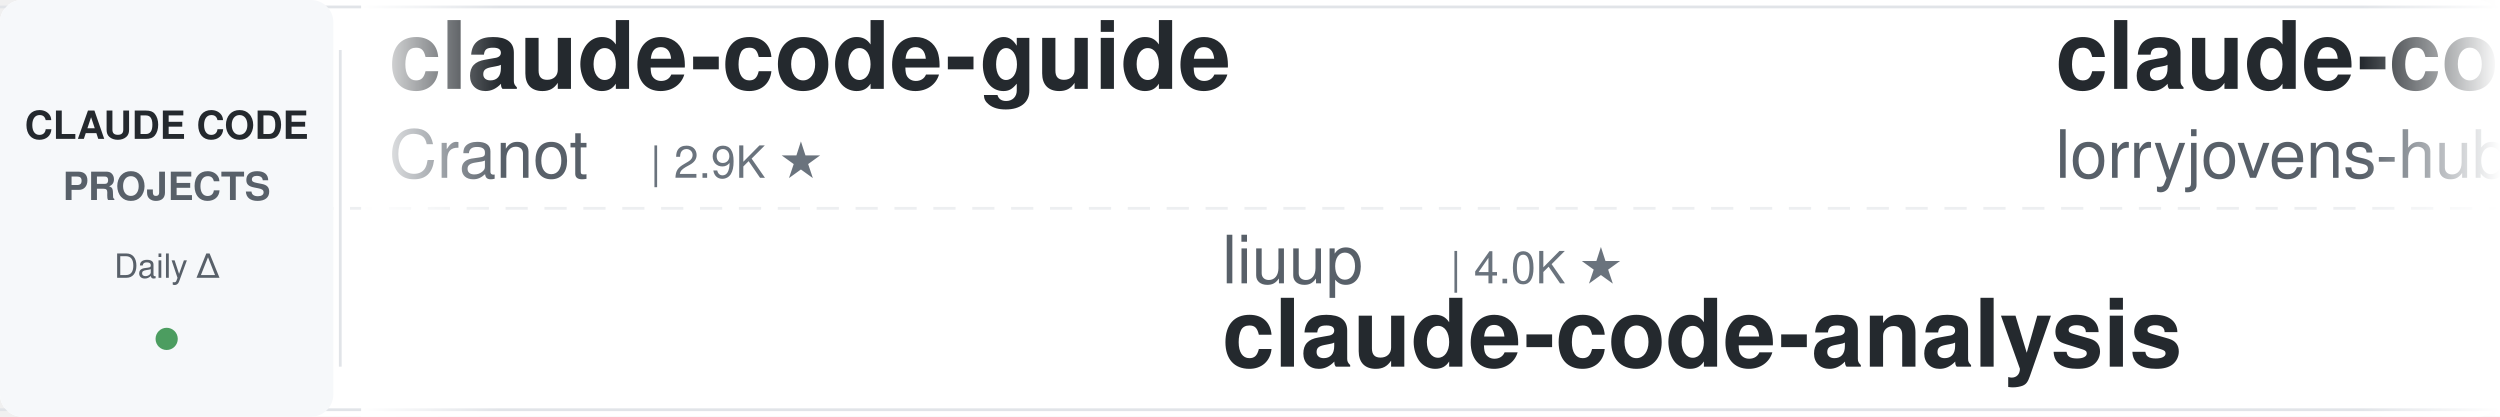
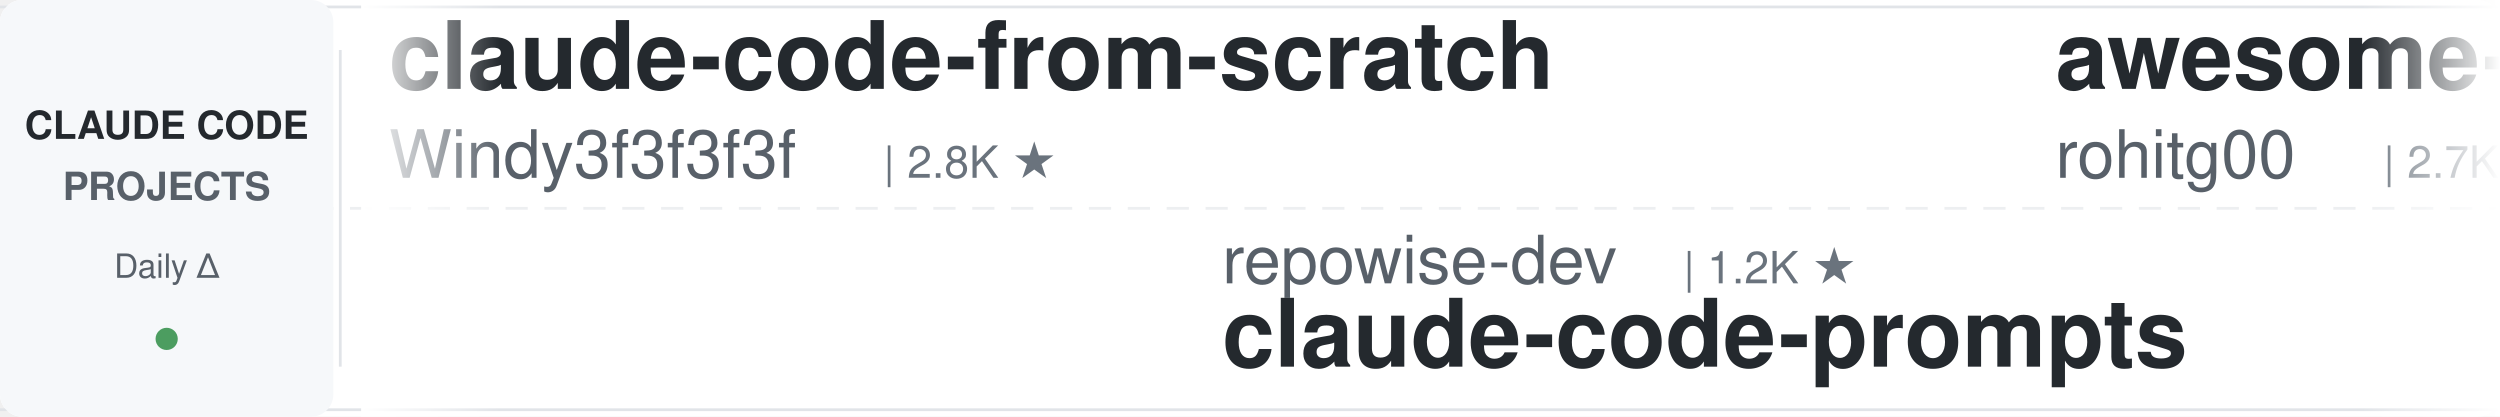
<svg xmlns="http://www.w3.org/2000/svg" width="900" height="150">
  <defs>
    <linearGradient id="leftFade" x1="0%" y1="0%" x2="100%" y2="0%">
      <stop offset="0%" style="stop-color:#ffffff;stop-opacity:1" />
      <stop offset="100%" style="stop-color:#ffffff;stop-opacity:0" />
    </linearGradient>
    <linearGradient id="rightFade" x1="0%" y1="0%" x2="100%" y2="0%">
      <stop offset="0%" style="stop-color:#ffffff;stop-opacity:0" />
      <stop offset="100%" style="stop-color:#ffffff;stop-opacity:1" />
    </linearGradient>
  </defs>
  <rect width="900" height="150" fill="#ffffff" rx="8" />
  <rect x="0" y="2" width="900" height="1" fill="#e1e4e8" />
  <rect x="0" y="147" width="900" height="1" fill="#e1e4e8" />
  <line x1="0" y1="75" x2="900" y2="75" stroke="#e1e4e8" stroke-width="1" stroke-dasharray="8 6" opacity="0.6" />
  <rect x="0" y="0" width="120" height="150" fill="#f6f8fa" rx="8" />
  <text x="60" y="50" font-family="-apple-system, BlinkMacSystemFont, 'Segoe UI', Helvetica, Arial, sans-serif" font-size="14" font-weight="600" fill="#24292e" text-anchor="middle">CLAUDE CODE</text>
  <text x="60" y="72" font-family="-apple-system, BlinkMacSystemFont, 'Segoe UI', Helvetica, Arial, sans-serif" font-size="14" font-weight="600" fill="#586069" text-anchor="middle">PROJECTS</text>
  <text x="60" y="100" font-family="-apple-system, BlinkMacSystemFont, 'Segoe UI', Helvetica, Arial, sans-serif" font-size="12" font-weight="500" fill="#586069" text-anchor="middle">Daily Δ</text>
  <circle cx="60" cy="122" r="4" fill="#22863a" opacity="0.8" />
  <rect x="122" y="18" width="1" height="114" fill="#e1e4e8" />
  <clipPath id="tickerClip">
    <rect x="130" y="0" width="770" height="150" />
  </clipPath>
  <g clip-path="url(#tickerClip)">
    <g id="tickerItems">
      <animateTransform attributeName="transform" attributeType="XML" type="translate" from="0 0" to="-3000 0" dur="54s" repeatCount="indefinite" />
      <g transform="translate(0, 0)">
-         <text x="140" y="32" font-family="-apple-system, BlinkMacSystemFont, 'Segoe UI', Helvetica, Arial, sans-serif" font-size="34" font-weight="600" fill="#24292e">claude-code-guide</text>
-         <text x="140" y="64" font-family="-apple-system, BlinkMacSystemFont, 'Segoe UI', Helvetica, Arial, sans-serif" font-size="24" font-weight="400" fill="#586069">Cranot</text>
-         <text x="234" y="64" font-family="-apple-system, BlinkMacSystemFont, 'Segoe UI', Helvetica, Arial, sans-serif" font-size="16" font-weight="500" fill="#6a737d">| 2.9K ★</text>
+         <text x="140" y="32" font-family="-apple-system, BlinkMacSystemFont, 'Segoe UI', Helvetica, Arial, sans-serif" font-size="34" font-weight="600" fill="#24292e">claude-code-from-scratch</text>
+         <text x="140" y="64" font-family="-apple-system, BlinkMacSystemFont, 'Segoe UI', Helvetica, Arial, sans-serif" font-size="24" font-weight="400" fill="#586069">Windy3f3f3f3f</text>
+         <text x="318" y="64" font-family="-apple-system, BlinkMacSystemFont, 'Segoe UI', Helvetica, Arial, sans-serif" font-size="16" font-weight="500" fill="#6a737d">| 2.8K ★</text>
      </g>
      <g transform="translate(300, 0)">
-         <text x="140" y="102" font-family="-apple-system, BlinkMacSystemFont, 'Segoe UI', Helvetica, Arial, sans-serif" font-size="24" font-weight="400" fill="#586069">liuup</text>
-         <text x="222" y="102" font-family="-apple-system, BlinkMacSystemFont, 'Segoe UI', Helvetica, Arial, sans-serif" font-size="16" font-weight="500" fill="#6a737d">| 4.0K ★</text>
-         <text x="140" y="132" font-family="-apple-system, BlinkMacSystemFont, 'Segoe UI', Helvetica, Arial, sans-serif" font-size="34" font-weight="600" fill="#24292e">claude-code-analysis</text>
+         <text x="140" y="102" font-family="-apple-system, BlinkMacSystemFont, 'Segoe UI', Helvetica, Arial, sans-serif" font-size="24" font-weight="400" fill="#586069">repowise-dev</text>
+         <text x="306" y="102" font-family="-apple-system, BlinkMacSystemFont, 'Segoe UI', Helvetica, Arial, sans-serif" font-size="16" font-weight="500" fill="#6a737d">| 1.2K ★</text>
+         <text x="140" y="132" font-family="-apple-system, BlinkMacSystemFont, 'Segoe UI', Helvetica, Arial, sans-serif" font-size="34" font-weight="600" fill="#24292e">claude-code-prompts</text>
      </g>
      <g transform="translate(600, 0)">
+         <text x="140" y="32" font-family="-apple-system, BlinkMacSystemFont, 'Segoe UI', Helvetica, Arial, sans-serif" font-size="34" font-weight="600" fill="#24292e">awesome-claude-code-tool...</text>
+         <text x="140" y="64" font-family="-apple-system, BlinkMacSystemFont, 'Segoe UI', Helvetica, Arial, sans-serif" font-size="24" font-weight="400" fill="#586069">rohitg00</text>
+         <text x="258" y="64" font-family="-apple-system, BlinkMacSystemFont, 'Segoe UI', Helvetica, Arial, sans-serif" font-size="16" font-weight="500" fill="#6a737d">| 2.7K ★</text>
+       </g>
+       <g transform="translate(900, 0)">
+         <text x="140" y="102" font-family="-apple-system, BlinkMacSystemFont, 'Segoe UI', Helvetica, Arial, sans-serif" font-size="24" font-weight="400" fill="#586069">Yuyz0112</text>
+         <text x="258" y="102" font-family="-apple-system, BlinkMacSystemFont, 'Segoe UI', Helvetica, Arial, sans-serif" font-size="16" font-weight="500" fill="#6a737d">| 2.4K ★</text>
+         <text x="140" y="132" font-family="-apple-system, BlinkMacSystemFont, 'Segoe UI', Helvetica, Arial, sans-serif" font-size="34" font-weight="600" fill="#24292e">claude-code-reverse</text>
+       </g>
+       <g transform="translate(1200, 0)">
+         <text x="140" y="32" font-family="-apple-system, BlinkMacSystemFont, 'Segoe UI', Helvetica, Arial, sans-serif" font-size="34" font-weight="600" fill="#24292e">claude-code-source</text>
+         <text x="140" y="64" font-family="-apple-system, BlinkMacSystemFont, 'Segoe UI', Helvetica, Arial, sans-serif" font-size="24" font-weight="400" fill="#586069">hangsman</text>
+         <text x="258" y="64" font-family="-apple-system, BlinkMacSystemFont, 'Segoe UI', Helvetica, Arial, sans-serif" font-size="16" font-weight="500" fill="#6a737d">| 798 ★</text>
+       </g>
+       <g transform="translate(1500, 0)">
+         <text x="140" y="102" font-family="-apple-system, BlinkMacSystemFont, 'Segoe UI', Helvetica, Arial, sans-serif" font-size="24" font-weight="400" fill="#586069">Donchitos</text>
+         <text x="270" y="102" font-family="-apple-system, BlinkMacSystemFont, 'Segoe UI', Helvetica, Arial, sans-serif" font-size="16" font-weight="500" fill="#6a737d">| 27.0K ★</text>
+         <text x="140" y="132" font-family="-apple-system, BlinkMacSystemFont, 'Segoe UI', Helvetica, Arial, sans-serif" font-size="34" font-weight="600" fill="#24292e">Claude-Code-Game-Studios</text>
+       </g>
+       <g transform="translate(1800, 0)">
        <text x="140" y="32" font-family="-apple-system, BlinkMacSystemFont, 'Segoe UI', Helvetica, Arial, sans-serif" font-size="34" font-weight="600" fill="#24292e">claude-code-rust</text>
        <text x="140" y="64" font-family="-apple-system, BlinkMacSystemFont, 'Segoe UI', Helvetica, Arial, sans-serif" font-size="24" font-weight="400" fill="#586069">lorryjovens-hub</text>
        <text x="342" y="64" font-family="-apple-system, BlinkMacSystemFont, 'Segoe UI', Helvetica, Arial, sans-serif" font-size="16" font-weight="500" fill="#6a737d">| 1.7K ★</text>
      </g>
-       <g transform="translate(900, 0)">
-         <text x="140" y="102" font-family="-apple-system, BlinkMacSystemFont, 'Segoe UI', Helvetica, Arial, sans-serif" font-size="24" font-weight="400" fill="#586069">techjarves</text>
-         <text x="282" y="102" font-family="-apple-system, BlinkMacSystemFont, 'Segoe UI', Helvetica, Arial, sans-serif" font-size="16" font-weight="500" fill="#6a737d">| 1.6K ★</text>
-         <text x="140" y="132" font-family="-apple-system, BlinkMacSystemFont, 'Segoe UI', Helvetica, Arial, sans-serif" font-size="34" font-weight="600" fill="#24292e">ClaudeCode-Portable</text>
+       <g transform="translate(2100, 0)">
+         <text x="140" y="102" font-family="-apple-system, BlinkMacSystemFont, 'Segoe UI', Helvetica, Arial, sans-serif" font-size="24" font-weight="400" fill="#586069">nicedreamzapp</text>
+         <text x="318" y="102" font-family="-apple-system, BlinkMacSystemFont, 'Segoe UI', Helvetica, Arial, sans-serif" font-size="16" font-weight="500" fill="#6a737d">| 3.4K ★</text>
+         <text x="140" y="132" font-family="-apple-system, BlinkMacSystemFont, 'Segoe UI', Helvetica, Arial, sans-serif" font-size="34" font-weight="600" fill="#24292e">claude-code-local</text>
      </g>
-       <g transform="translate(1200, 0)">
-         <text x="140" y="32" font-family="-apple-system, BlinkMacSystemFont, 'Segoe UI', Helvetica, Arial, sans-serif" font-size="34" font-weight="600" fill="#24292e">edmunds-claude-code</text>
-         <text x="140" y="64" font-family="-apple-system, BlinkMacSystemFont, 'Segoe UI', Helvetica, Arial, sans-serif" font-size="24" font-weight="400" fill="#586069">edmund-io</text>
-         <text x="270" y="64" font-family="-apple-system, BlinkMacSystemFont, 'Segoe UI', Helvetica, Arial, sans-serif" font-size="16" font-weight="500" fill="#6a737d">| 1.5K ★</text>
-       </g>
-       <g transform="translate(1500, 0)">
-         <text x="140" y="102" font-family="-apple-system, BlinkMacSystemFont, 'Segoe UI', Helvetica, Arial, sans-serif" font-size="24" font-weight="400" fill="#586069">wanshuiyin</text>
-         <text x="282" y="102" font-family="-apple-system, BlinkMacSystemFont, 'Segoe UI', Helvetica, Arial, sans-serif" font-size="16" font-weight="500" fill="#6a737d">| 17.8K ★</text>
-         <text x="140" y="132" font-family="-apple-system, BlinkMacSystemFont, 'Segoe UI', Helvetica, Arial, sans-serif" font-size="34" font-weight="600" fill="#24292e">Auto-claude-code-researc...</text>
-       </g>
-       <g transform="translate(1800, 0)">
+       <g transform="translate(2400, 0)">
        <text x="140" y="32" font-family="-apple-system, BlinkMacSystemFont, 'Segoe UI', Helvetica, Arial, sans-serif" font-size="34" font-weight="600" fill="#24292e">claude-code-workflows</text>
        <text x="140" y="64" font-family="-apple-system, BlinkMacSystemFont, 'Segoe UI', Helvetica, Arial, sans-serif" font-size="24" font-weight="400" fill="#586069">OneRedOak</text>
        <text x="270" y="64" font-family="-apple-system, BlinkMacSystemFont, 'Segoe UI', Helvetica, Arial, sans-serif" font-size="16" font-weight="500" fill="#6a737d">| 3.9K ★</text>
      </g>
-       <g transform="translate(2100, 0)">
-         <text x="140" y="102" font-family="-apple-system, BlinkMacSystemFont, 'Segoe UI', Helvetica, Arial, sans-serif" font-size="24" font-weight="400" fill="#586069">anthropics</text>
-         <text x="282" y="102" font-family="-apple-system, BlinkMacSystemFont, 'Segoe UI', Helvetica, Arial, sans-serif" font-size="16" font-weight="500" fill="#6a737d">| 1.0K ★</text>
-         <text x="140" y="132" font-family="-apple-system, BlinkMacSystemFont, 'Segoe UI', Helvetica, Arial, sans-serif" font-size="34" font-weight="600" fill="#24292e">claude-code-base-action</text>
-       </g>
-       <g transform="translate(2400, 0)">
-         <text x="140" y="32" font-family="-apple-system, BlinkMacSystemFont, 'Segoe UI', Helvetica, Arial, sans-serif" font-size="34" font-weight="600" fill="#24292e">oh-my-claudecode</text>
-         <text x="140" y="64" font-family="-apple-system, BlinkMacSystemFont, 'Segoe UI', Helvetica, Arial, sans-serif" font-size="24" font-weight="400" fill="#586069">Yeachan-Heo</text>
-         <text x="294" y="64" font-family="-apple-system, BlinkMacSystemFont, 'Segoe UI', Helvetica, Arial, sans-serif" font-size="16" font-weight="500" fill="#6a737d">| 40.1K ★</text>
-       </g>
      <g transform="translate(2700, 0)">
-         <text x="140" y="102" font-family="-apple-system, BlinkMacSystemFont, 'Segoe UI', Helvetica, Arial, sans-serif" font-size="24" font-weight="400" fill="#586069">Windy3f3f3f3f</text>
-         <text x="318" y="102" font-family="-apple-system, BlinkMacSystemFont, 'Segoe UI', Helvetica, Arial, sans-serif" font-size="16" font-weight="500" fill="#6a737d">| 2.8K ★</text>
-         <text x="140" y="132" font-family="-apple-system, BlinkMacSystemFont, 'Segoe UI', Helvetica, Arial, sans-serif" font-size="34" font-weight="600" fill="#24292e">claude-code-from-scratch</text>
+         <text x="140" y="102" font-family="-apple-system, BlinkMacSystemFont, 'Segoe UI', Helvetica, Arial, sans-serif" font-size="24" font-weight="400" fill="#586069">Cranot</text>
+         <text x="234" y="102" font-family="-apple-system, BlinkMacSystemFont, 'Segoe UI', Helvetica, Arial, sans-serif" font-size="16" font-weight="500" fill="#6a737d">| 2.9K ★</text>
+         <text x="140" y="132" font-family="-apple-system, BlinkMacSystemFont, 'Segoe UI', Helvetica, Arial, sans-serif" font-size="34" font-weight="600" fill="#24292e">claude-code-guide</text>
      </g>
      <g transform="translate(3000, 0)">
-         <text x="140" y="32" font-family="-apple-system, BlinkMacSystemFont, 'Segoe UI', Helvetica, Arial, sans-serif" font-size="34" font-weight="600" fill="#24292e">claude-code-guide</text>
-         <text x="140" y="64" font-family="-apple-system, BlinkMacSystemFont, 'Segoe UI', Helvetica, Arial, sans-serif" font-size="24" font-weight="400" fill="#586069">Cranot</text>
-         <text x="234" y="64" font-family="-apple-system, BlinkMacSystemFont, 'Segoe UI', Helvetica, Arial, sans-serif" font-size="16" font-weight="500" fill="#6a737d">| 2.9K ★</text>
+         <text x="140" y="32" font-family="-apple-system, BlinkMacSystemFont, 'Segoe UI', Helvetica, Arial, sans-serif" font-size="34" font-weight="600" fill="#24292e">claude-code-from-scratch</text>
+         <text x="140" y="64" font-family="-apple-system, BlinkMacSystemFont, 'Segoe UI', Helvetica, Arial, sans-serif" font-size="24" font-weight="400" fill="#586069">Windy3f3f3f3f</text>
+         <text x="318" y="64" font-family="-apple-system, BlinkMacSystemFont, 'Segoe UI', Helvetica, Arial, sans-serif" font-size="16" font-weight="500" fill="#6a737d">| 2.8K ★</text>
      </g>
      <g transform="translate(3300, 0)">
-         <text x="140" y="102" font-family="-apple-system, BlinkMacSystemFont, 'Segoe UI', Helvetica, Arial, sans-serif" font-size="24" font-weight="400" fill="#586069">liuup</text>
-         <text x="222" y="102" font-family="-apple-system, BlinkMacSystemFont, 'Segoe UI', Helvetica, Arial, sans-serif" font-size="16" font-weight="500" fill="#6a737d">| 4.0K ★</text>
-         <text x="140" y="132" font-family="-apple-system, BlinkMacSystemFont, 'Segoe UI', Helvetica, Arial, sans-serif" font-size="34" font-weight="600" fill="#24292e">claude-code-analysis</text>
+         <text x="140" y="102" font-family="-apple-system, BlinkMacSystemFont, 'Segoe UI', Helvetica, Arial, sans-serif" font-size="24" font-weight="400" fill="#586069">repowise-dev</text>
+         <text x="306" y="102" font-family="-apple-system, BlinkMacSystemFont, 'Segoe UI', Helvetica, Arial, sans-serif" font-size="16" font-weight="500" fill="#6a737d">| 1.2K ★</text>
+         <text x="140" y="132" font-family="-apple-system, BlinkMacSystemFont, 'Segoe UI', Helvetica, Arial, sans-serif" font-size="34" font-weight="600" fill="#24292e">claude-code-prompts</text>
      </g>
      <g transform="translate(3600, 0)">
-         <text x="140" y="32" font-family="-apple-system, BlinkMacSystemFont, 'Segoe UI', Helvetica, Arial, sans-serif" font-size="34" font-weight="600" fill="#24292e">claude-code-rust</text>
-         <text x="140" y="64" font-family="-apple-system, BlinkMacSystemFont, 'Segoe UI', Helvetica, Arial, sans-serif" font-size="24" font-weight="400" fill="#586069">lorryjovens-hub</text>
-         <text x="342" y="64" font-family="-apple-system, BlinkMacSystemFont, 'Segoe UI', Helvetica, Arial, sans-serif" font-size="16" font-weight="500" fill="#6a737d">| 1.7K ★</text>
+         <text x="140" y="32" font-family="-apple-system, BlinkMacSystemFont, 'Segoe UI', Helvetica, Arial, sans-serif" font-size="34" font-weight="600" fill="#24292e">awesome-claude-code-tool...</text>
+         <text x="140" y="64" font-family="-apple-system, BlinkMacSystemFont, 'Segoe UI', Helvetica, Arial, sans-serif" font-size="24" font-weight="400" fill="#586069">rohitg00</text>
+         <text x="258" y="64" font-family="-apple-system, BlinkMacSystemFont, 'Segoe UI', Helvetica, Arial, sans-serif" font-size="16" font-weight="500" fill="#6a737d">| 2.7K ★</text>
      </g>
      <g transform="translate(3900, 0)">
-         <text x="140" y="102" font-family="-apple-system, BlinkMacSystemFont, 'Segoe UI', Helvetica, Arial, sans-serif" font-size="24" font-weight="400" fill="#586069">techjarves</text>
-         <text x="282" y="102" font-family="-apple-system, BlinkMacSystemFont, 'Segoe UI', Helvetica, Arial, sans-serif" font-size="16" font-weight="500" fill="#6a737d">| 1.6K ★</text>
-         <text x="140" y="132" font-family="-apple-system, BlinkMacSystemFont, 'Segoe UI', Helvetica, Arial, sans-serif" font-size="34" font-weight="600" fill="#24292e">ClaudeCode-Portable</text>
+         <text x="140" y="102" font-family="-apple-system, BlinkMacSystemFont, 'Segoe UI', Helvetica, Arial, sans-serif" font-size="24" font-weight="400" fill="#586069">Yuyz0112</text>
+         <text x="258" y="102" font-family="-apple-system, BlinkMacSystemFont, 'Segoe UI', Helvetica, Arial, sans-serif" font-size="16" font-weight="500" fill="#6a737d">| 2.4K ★</text>
+         <text x="140" y="132" font-family="-apple-system, BlinkMacSystemFont, 'Segoe UI', Helvetica, Arial, sans-serif" font-size="34" font-weight="600" fill="#24292e">claude-code-reverse</text>
      </g>
    </g>
  </g>
  <rect x="130" y="0" width="50" height="150" fill="url(#leftFade)" />
  <rect x="850" y="0" width="50" height="150" fill="url(#rightFade)" />
</svg>
